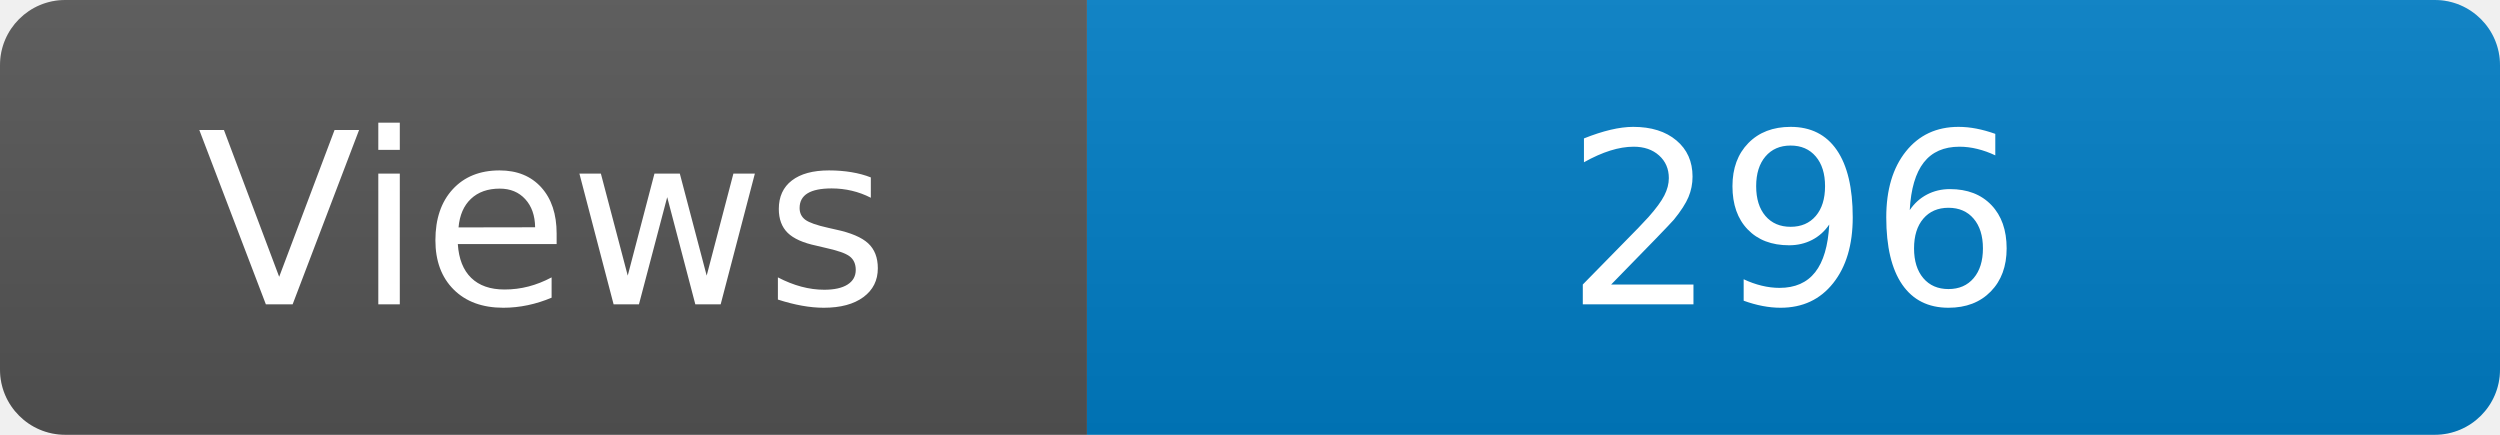
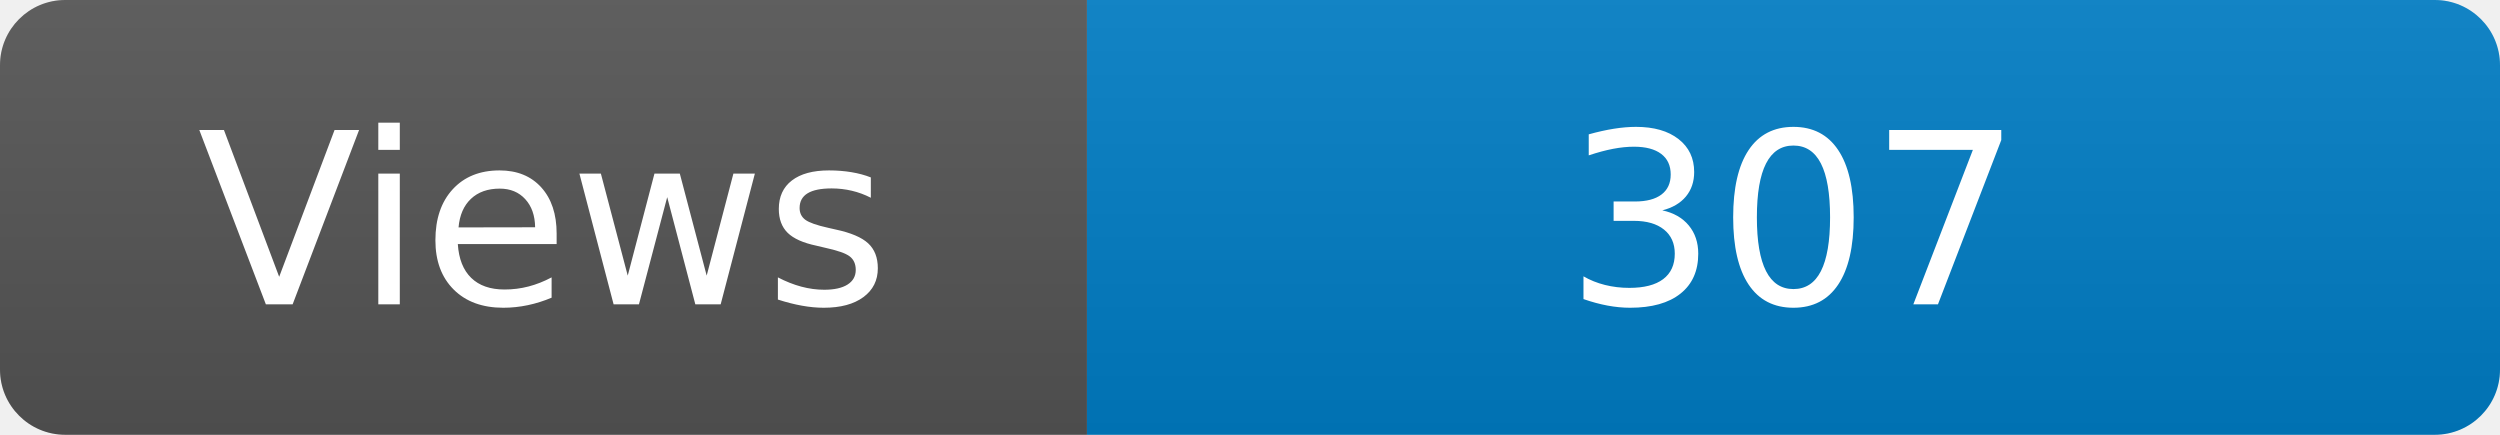
<svg xmlns="http://www.w3.org/2000/svg" width="115" height="20" role="img" aria-label="Maintained?: yes">
  <linearGradient id="s" x2="0" y2="100%">
    <stop offset="0" stop-color="#bbb" stop-opacity=".1" />
    <stop offset="1" stop-opacity=".1" />
  </linearGradient>
  <clipPath id="r">
    <rect width="115" height="20" rx="3" fill="#fff" />
  </clipPath>
  <g clip-path="url(#r)">
    <rect width="50" height="20" fill="#555" />
    <rect x="50" width="160" height="20" fill="#007ec6" />
    <rect width="115" height="20" fill="url(#s)" />
  </g>
  <g fill="#fff" text-anchor="middle" font-family="Verdana,Geneva,DejaVu Sans,sans-serif" font-size="110">
    <text x="250" y="140" transform="scale(.1)" fill="#fff">Views</text>
-     <text x="825" y="140" transform="scale(.1)" fill="#fff">296</text>
+     <text x="825" y="140" transform="scale(.1)" fill="#fff">307</text>
  </g>
</svg>
